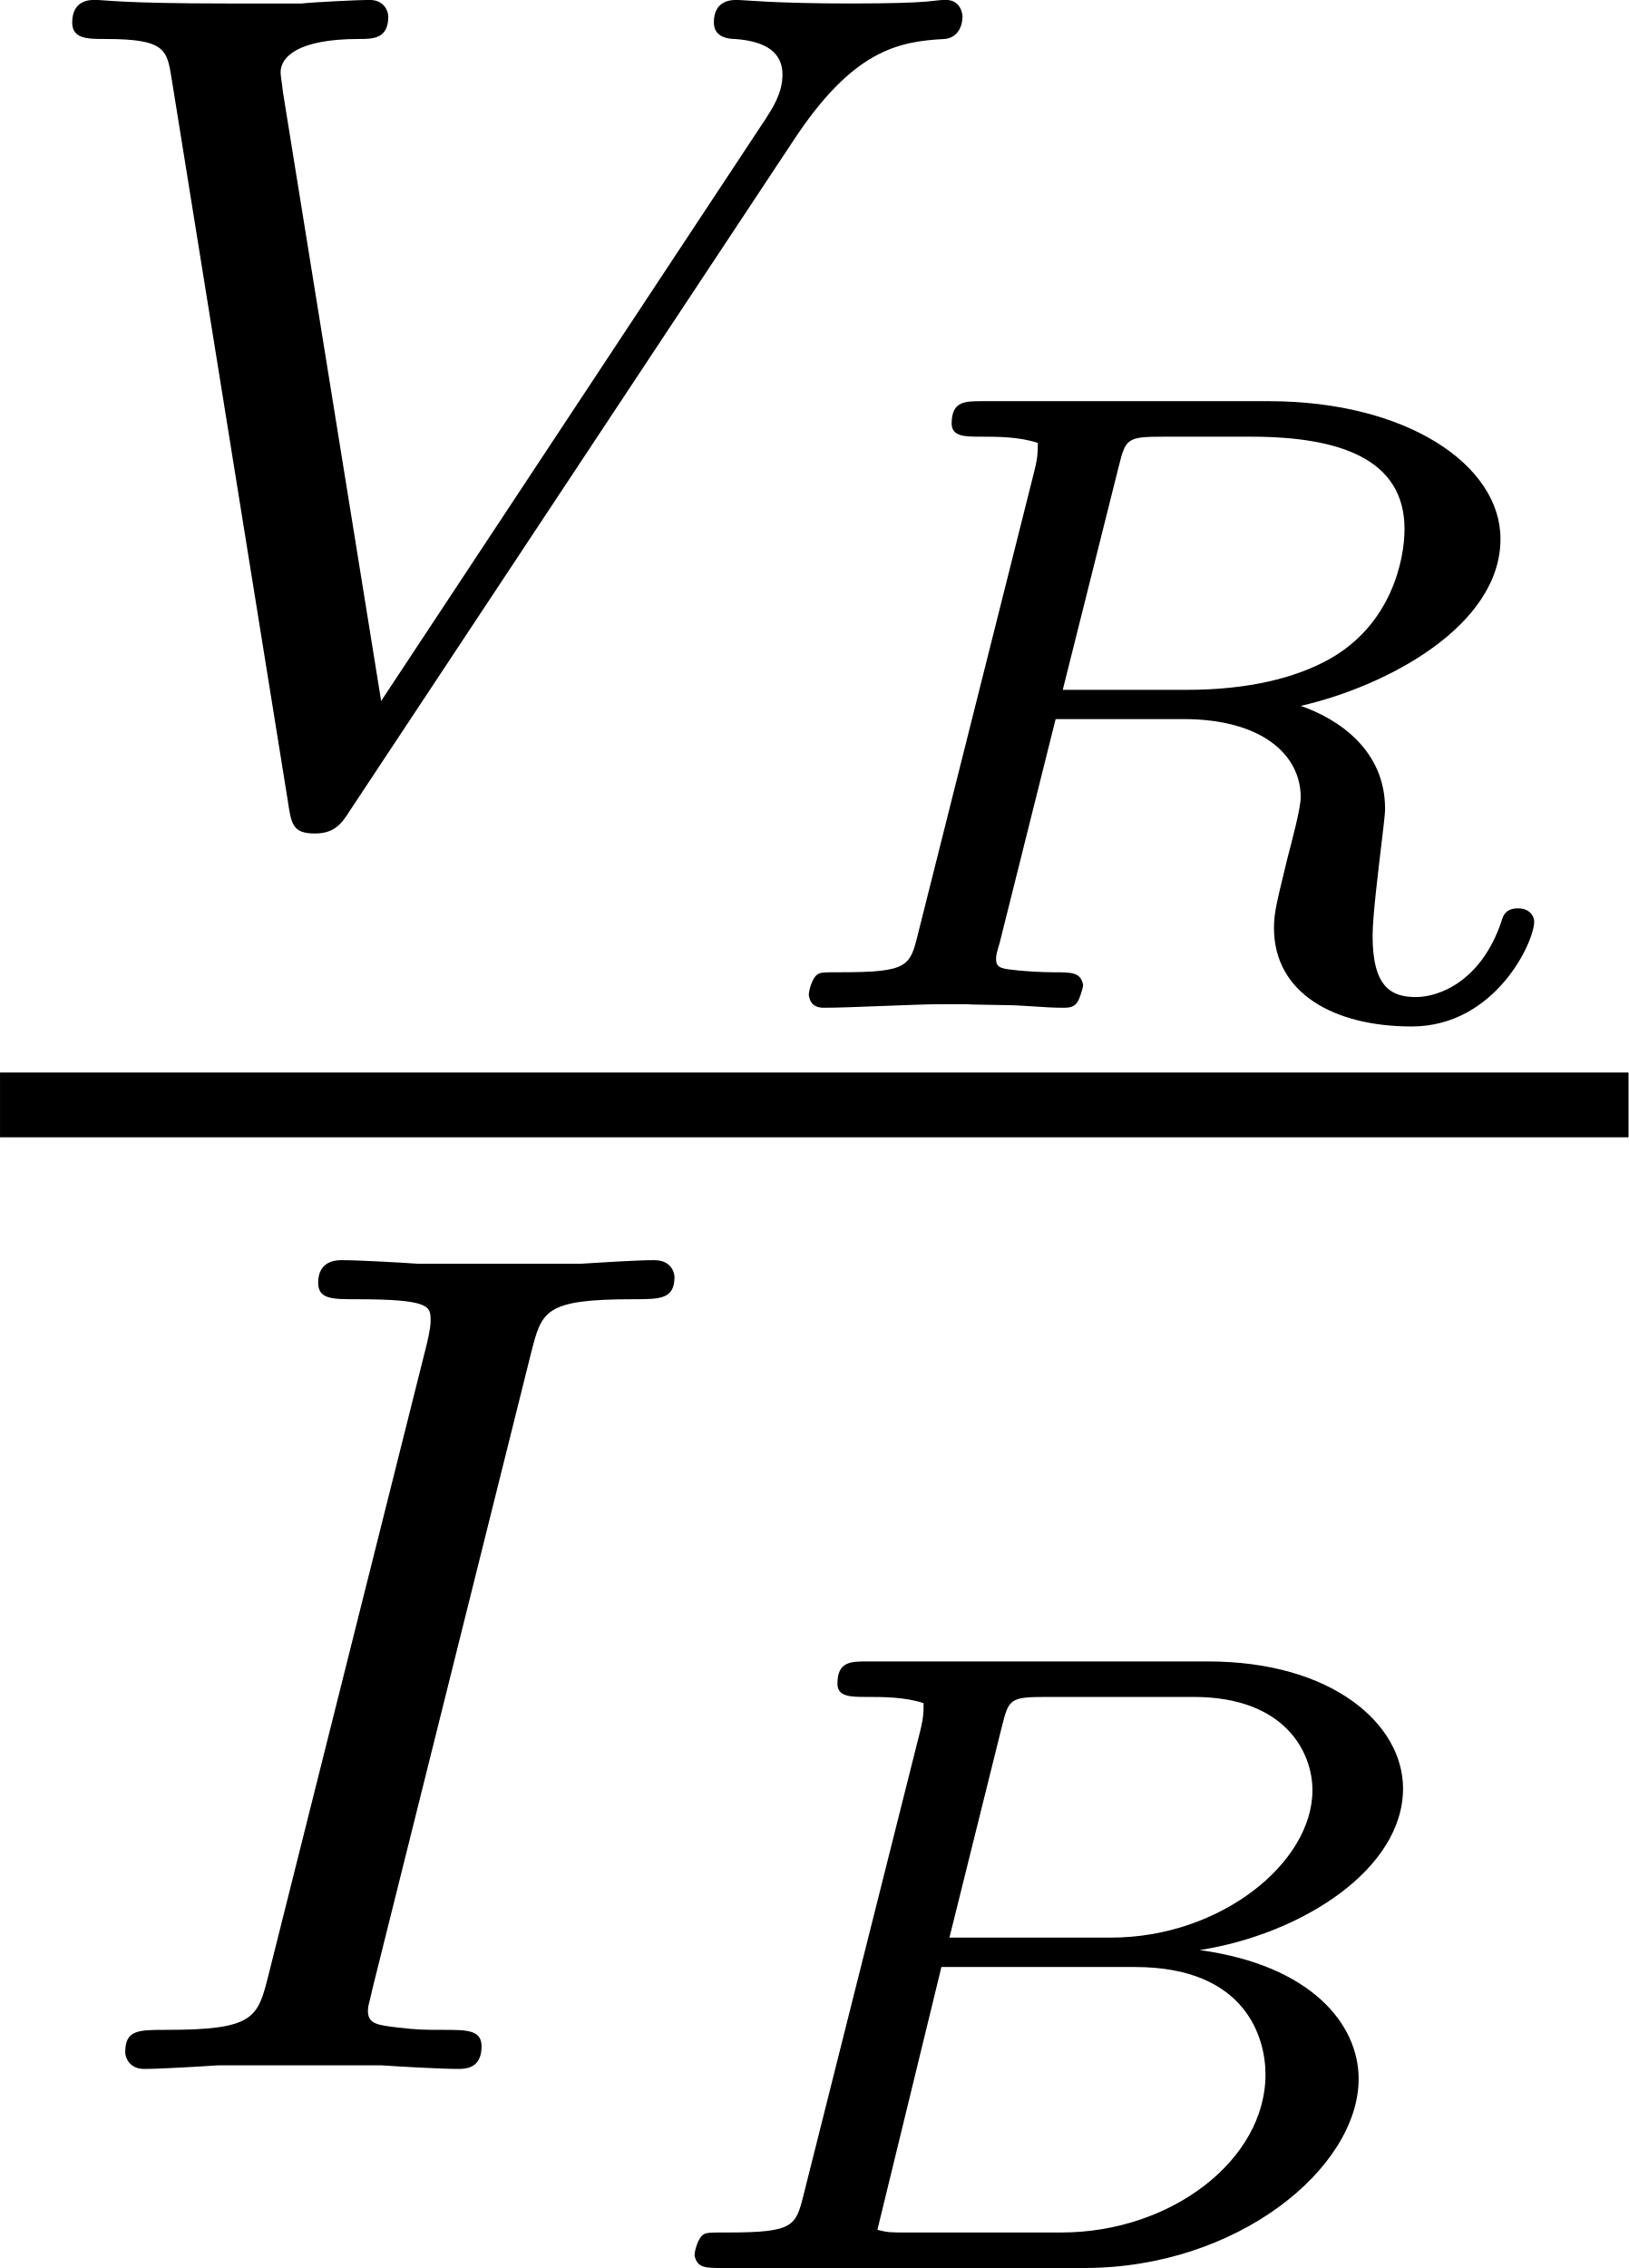
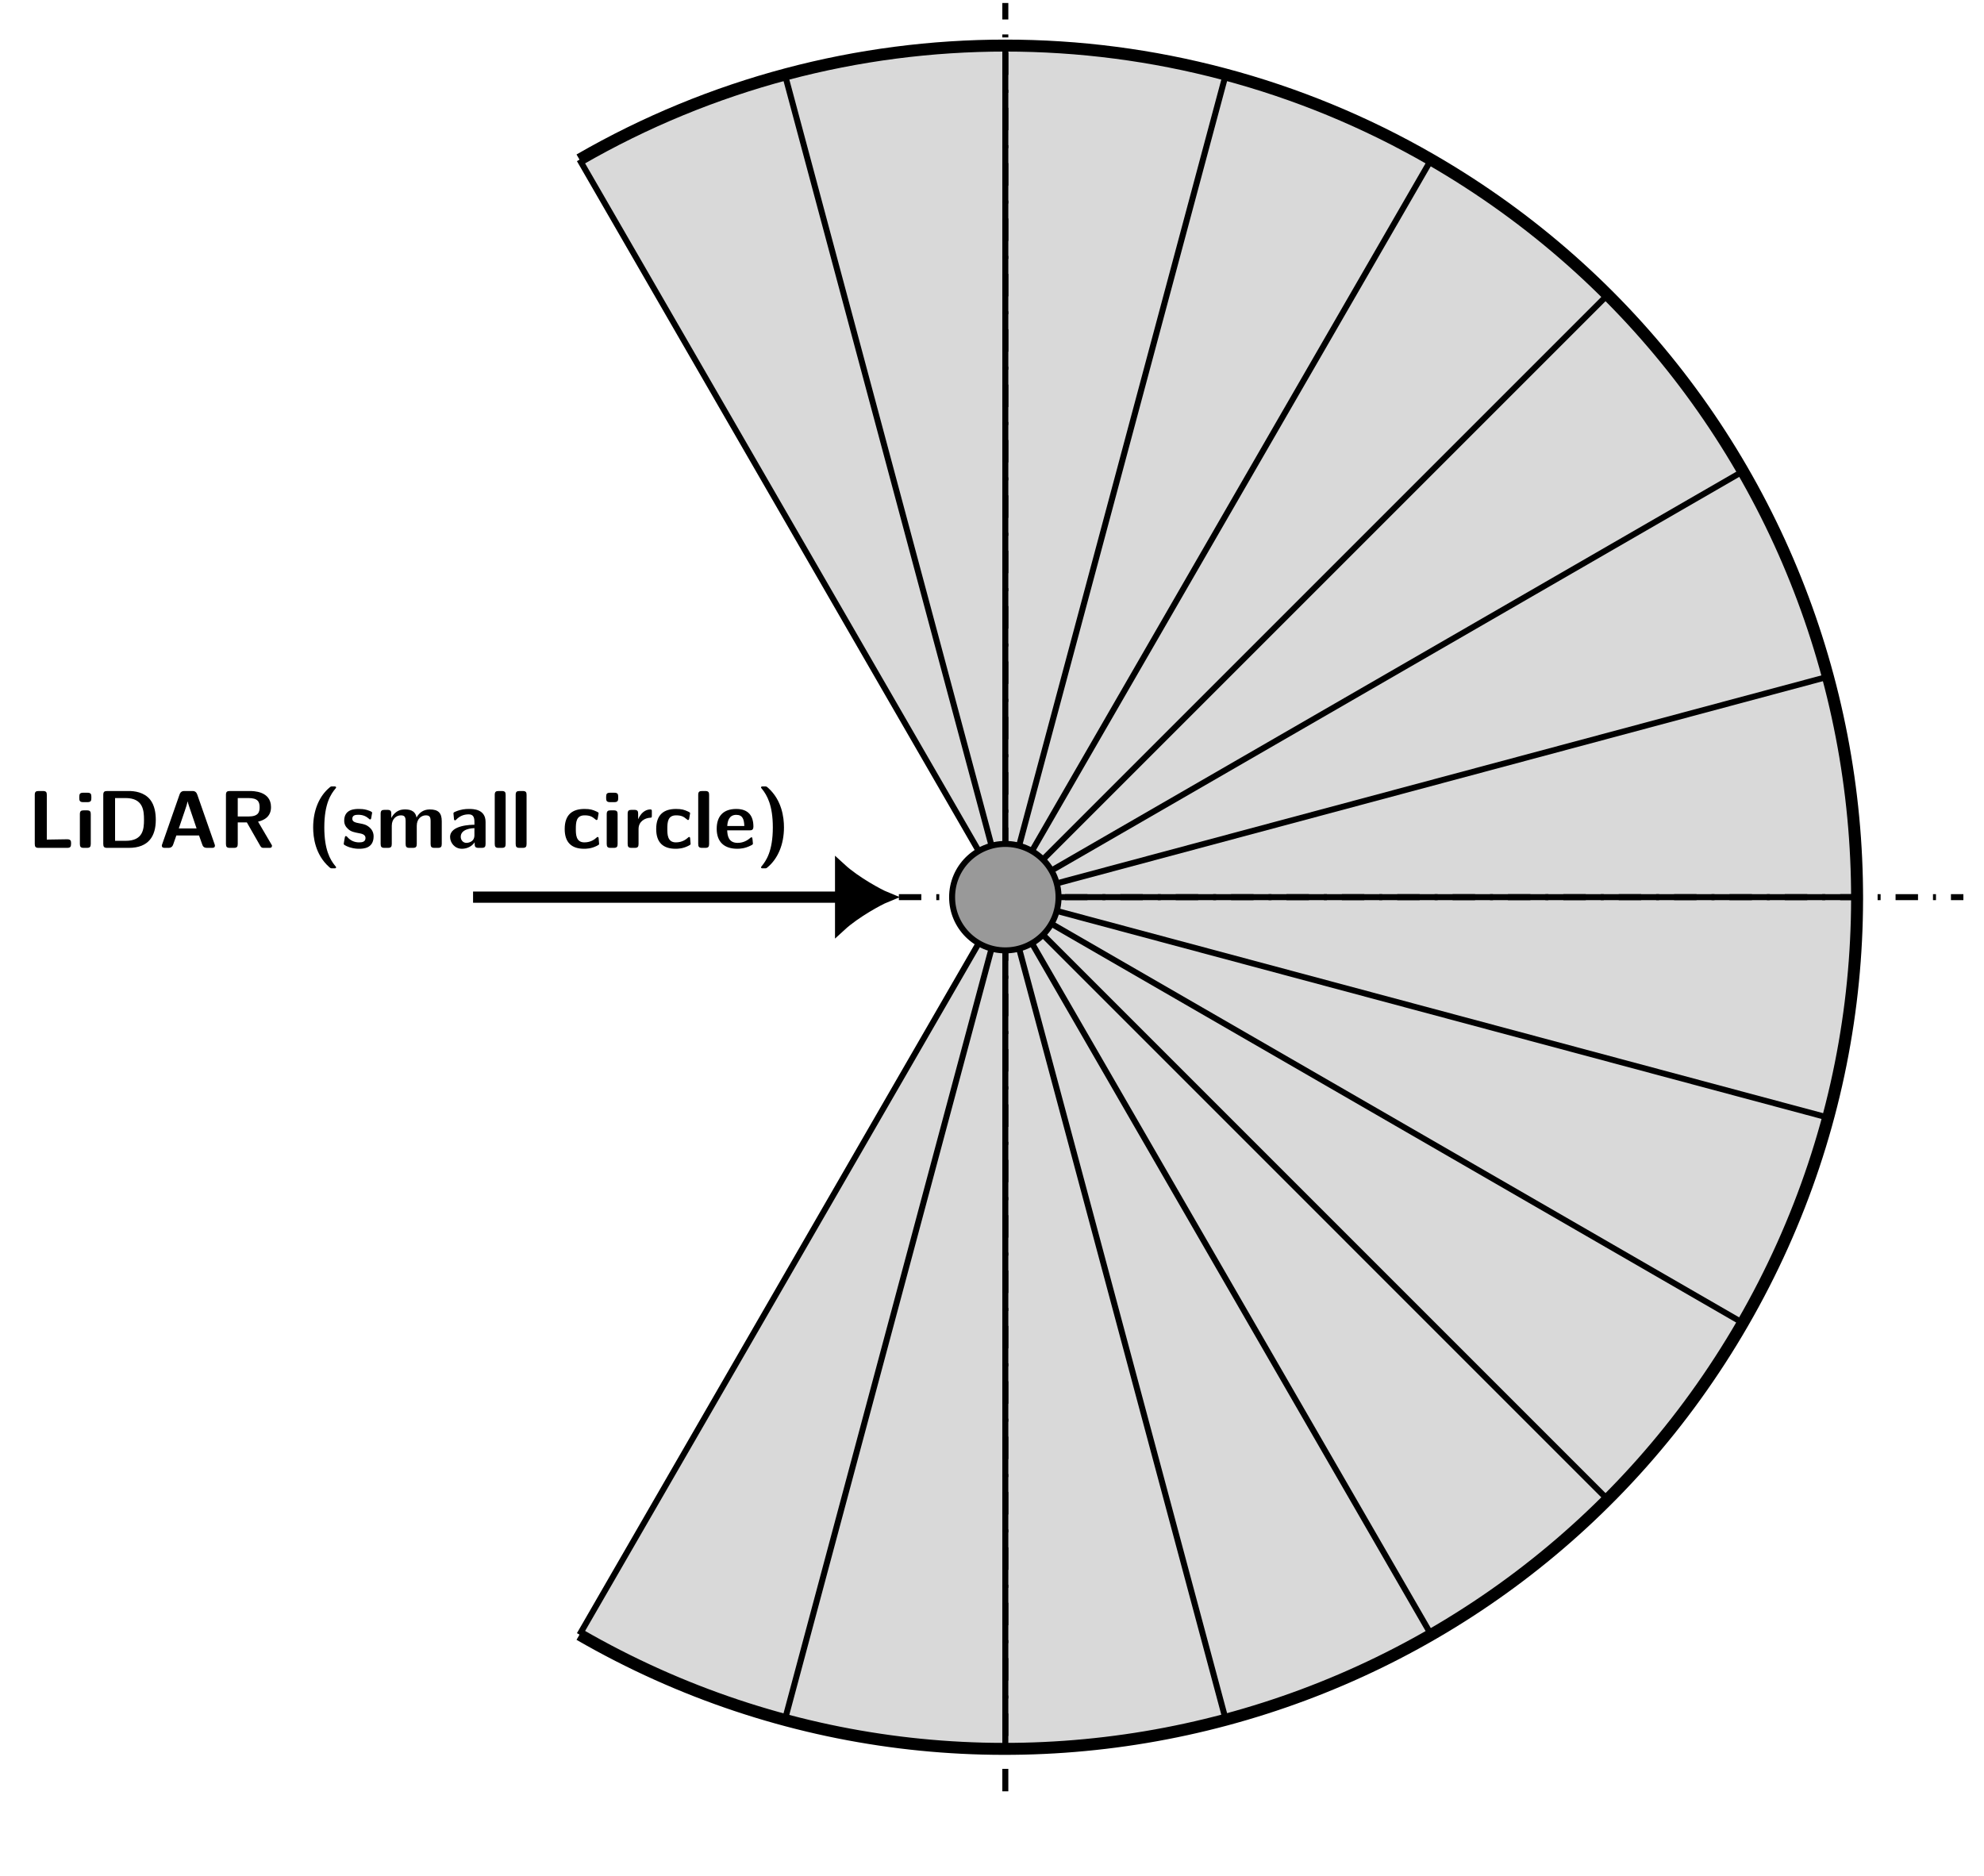
- <svg xmlns="http://www.w3.org/2000/svg" xmlns:xlink="http://www.w3.org/1999/xlink" version="1.1" width="15.349pt" height="21.373pt" viewBox="68.1 313.836 15.349 21.373">
+ <svg xmlns="http://www.w3.org/2000/svg" xmlns:xlink="http://www.w3.org/1999/xlink" version="1.1" width="369.817pt" height="349.66pt" viewBox="0 -50.4 369.817 349.66">
  <defs>
-     <path id="g8-66" d="M1.255-.496C1.201-.281 1.19-.239 .741-.239C.61-.239 .598-.239 .574-.221C.544-.197 .52-.12 .52-.084C.538 0 .592 0 .711 0H3.144C4.178 0 4.991-.675 4.991-1.273C4.991-1.644 4.668-2.038 3.921-2.14C4.609-2.248 5.29-2.684 5.29-3.228C5.29-3.658 4.818-4.083 3.975-4.083H1.686C1.572-4.083 1.482-4.083 1.482-3.933C1.482-3.844 1.572-3.844 1.68-3.844S1.937-3.844 2.062-3.802C2.062-3.742 2.062-3.706 2.038-3.61L1.255-.496ZM2.236-2.224L2.588-3.64C2.636-3.832 2.642-3.844 2.893-3.844H3.879C4.501-3.844 4.68-3.467 4.68-3.216C4.68-2.726 4.059-2.224 3.324-2.224H2.236ZM1.949-.239C1.835-.239 1.823-.239 1.751-.257L2.182-2.026H3.485C4.238-2.026 4.364-1.542 4.364-1.303C4.364-.729 3.73-.239 2.989-.239H1.949Z" />
-     <path id="g8-82" d="M2.6-3.64C2.648-3.832 2.654-3.844 2.905-3.844H3.491C4.089-3.844 4.525-3.694 4.525-3.222C4.525-3.013 4.435-2.582 4.023-2.349C3.79-2.218 3.467-2.14 3.061-2.14H2.224L2.6-3.64ZM3.826-2.032C4.405-2.164 5.171-2.57 5.171-3.156C5.171-3.652 4.543-4.083 3.61-4.083H1.68C1.566-4.083 1.476-4.083 1.476-3.933C1.476-3.844 1.566-3.844 1.674-3.844S1.931-3.844 2.056-3.802C2.056-3.742 2.056-3.706 2.032-3.61L1.249-.496C1.196-.281 1.184-.239 .735-.239C.604-.239 .592-.239 .568-.221C.538-.197 .514-.12 .514-.084C.52-.06 .526 0 .616 0C.795 0 1.231-.024 1.411-.024C1.775-.024 1.387-.024 1.823-.018C1.955-.018 2.098 0 2.224 0C2.26 0 2.301 0 2.325-.042C2.337-.06 2.361-.132 2.361-.155C2.343-.239 2.289-.239 2.152-.239C2.08-.239 1.991-.245 1.925-.251C1.817-.263 1.775-.263 1.775-.329C1.775-.353 1.781-.377 1.799-.436L2.176-1.943H3.037C3.563-1.943 3.826-1.704 3.826-1.417C3.826-1.345 3.772-1.142 3.736-1.004C3.67-.729 3.646-.646 3.646-.538C3.646-.096 4.053 .126 4.573 .126C5.135 .126 5.398-.442 5.398-.58C5.398-.616 5.368-.669 5.29-.669C5.206-.669 5.189-.622 5.177-.58C5.039-.173 4.752-.072 4.603-.072C4.441-.072 4.31-.132 4.31-.484C4.31-.622 4.352-.95 4.37-1.106C4.376-1.166 4.394-1.291 4.394-1.339C4.394-1.733 4.083-1.943 3.826-2.032Z" />
-     <path id="g9-73" d="M3.092-4.822C3.164-5.101 3.18-5.181 3.778-5.181C3.961-5.181 4.057-5.181 4.057-5.332C4.057-5.34 4.049-5.444 3.921-5.444C3.802-5.444 3.555-5.428 3.427-5.42H2.327C2.216-5.428 1.929-5.444 1.817-5.444C1.785-5.444 1.658-5.444 1.658-5.292C1.658-5.181 1.753-5.181 1.913-5.181C2.415-5.181 2.415-5.133 2.415-5.037C2.415-5.021 2.415-4.981 2.383-4.854L1.323-.63C1.251-.343 1.227-.263 .638-.263C.446-.263 .359-.263 .359-.112C.359-.072 .391 0 .486 0C.598 0 .861-.016 .98-.024H2.088C2.2-.016 2.487 0 2.598 0C2.646 0 2.758 0 2.758-.151C2.758-.263 2.662-.263 2.495-.263C2.375-.263 2.327-.263 2.192-.279S1.993-.303 1.993-.391C1.993-.43 2-.43 2.024-.542L3.092-4.822Z" />
-     <path id="g9-86" d="M5.34-4.495C5.738-5.101 6.041-5.165 6.36-5.181C6.448-5.189 6.48-5.268 6.48-5.332C6.48-5.356 6.464-5.444 6.368-5.444S6.304-5.42 5.723-5.42C5.212-5.42 4.997-5.444 4.965-5.444C4.926-5.444 4.806-5.444 4.806-5.292C4.806-5.189 4.91-5.181 4.949-5.181C5.165-5.165 5.268-5.085 5.268-4.941C5.268-4.814 5.197-4.71 5.157-4.647L2.566-.725L1.905-4.822C1.897-4.894 1.889-4.933 1.889-4.957C1.889-5.061 2.008-5.181 2.415-5.181C2.511-5.181 2.614-5.181 2.614-5.332C2.614-5.364 2.59-5.444 2.487-5.444C2.415-5.444 2.096-5.428 2.032-5.42H1.53C.813-5.42 .709-5.444 .638-5.444C.606-5.444 .486-5.444 .486-5.292C.486-5.181 .59-5.181 .709-5.181C1.116-5.181 1.124-5.109 1.156-4.91L1.937-.056C1.961 .104 1.969 .167 2.12 .167C2.256 .167 2.303 .096 2.359 .008L5.34-4.495Z" />
+     <path id="g2-40" d="M3.993 2.585C3.993 2.553 3.993 2.531 3.862 2.389C3.175 1.549 2.422 .207 2.422-2.727C2.422-5.935 3.327-7.2 3.927-7.92C3.971-7.975 3.993-7.996 3.993-8.04C3.993-8.182 3.873-8.182 3.698-8.182H3.502C3.305-8.182 3.284-8.182 3.087-8.007C1.778-6.905 .938-5.04 .938-2.727C.938-1.407 1.211 .873 3.033 2.52C3.262 2.727 3.284 2.727 3.502 2.727H3.698C3.873 2.727 3.993 2.727 3.993 2.585Z" />
+     <path id="g2-41" d="M3.72-2.727C3.72-4.047 3.447-6.327 1.625-7.975C1.396-8.182 1.375-8.182 1.156-8.182H.96C.785-8.182 .665-8.182 .665-8.04C.665-8.007 .665-7.985 .796-7.844C1.473-7.004 2.236-5.662 2.236-2.727C2.236 .469 1.331 1.735 .731 2.465C.665 2.542 .665 2.585 .665 2.585C.665 2.727 .785 2.727 .96 2.727H1.156C1.353 2.727 1.375 2.727 1.571 2.553C2.88 1.451 3.72-.415 3.72-2.727Z" />
+     <path id="g2-65" d="M7.527-.295C7.527-.349 7.527-.371 7.473-.513L5.171-7.102C5.007-7.571 4.691-7.571 4.473-7.571H3.513C3.295-7.571 2.978-7.571 2.815-7.102L.513-.513C.458-.371 .458-.349 .458-.295C.458 0 .731 0 .884 0H1.276C1.473 0 1.811 0 1.964-.436L2.389-1.647H5.411L5.782-.6C5.913-.218 5.989 0 6.513 0H7.102C7.255 0 7.527 0 7.527-.295ZM5.084-2.585H2.716L3.502-4.898C3.665-5.378 3.807-5.793 3.895-6.185H3.905C3.96-5.924 3.96-5.902 4.047-5.651L5.084-2.585Z" />
+     <path id="g2-68" d="M7.985-3.731C7.985-4.593 7.844-5.651 7.233-6.425C6.415-7.44 5.105-7.571 4.396-7.571H1.516C1.124-7.571 .993-7.451 .993-7.047V-.524C.993-.131 1.113 0 1.516 0H4.396C7.058 0 7.985-1.593 7.985-3.731ZM6.415-3.731C6.415-2.498 6.295-.938 3.971-.938H2.564V-6.633H3.96C6.316-6.633 6.415-4.953 6.415-3.731Z" />
+     <path id="g2-76" d="M5.825-.524V-.622C5.825-.873 5.815-1.145 5.313-1.145L2.596-1.102V-7.047C2.596-7.396 2.52-7.571 2.073-7.571H1.516C1.124-7.571 .993-7.451 .993-7.047V-.524C.993-.131 1.113 0 1.516 0H5.302C5.716 0 5.825-.142 5.825-.524Z" />
+     <path id="g2-82" d="M7.124-.327L5.269-3.491C5.956-3.655 6.993-4.069 6.993-5.422C6.993-7.571 4.625-7.571 4.135-7.571H1.516C1.124-7.571 .993-7.451 .993-7.047V-.524C.993-.131 1.113 0 1.516 0H2.04C2.455 0 2.564-.142 2.564-.524V-3.393H3.775L5.564-.262C5.716 0 5.836 0 6.076 0H6.72C6.938 0 7.124 0 7.124-.327ZM5.476-5.411C5.476-4.767 5.324-4.178 3.982-4.178H2.564V-6.633H3.982C5.247-6.633 5.476-6.131 5.476-5.411Z" />
+     <path id="g2-97" d="M5.171-.524V-3.447C5.171-5.171 3.513-5.182 2.967-5.182C2.455-5.182 1.909-5.138 1.178-4.833C.949-4.735 .895-4.702 .895-4.582C.895-4.505 .96-3.873 .971-3.785C.982-3.72 1.036-3.665 1.113-3.665C1.167-3.665 1.2-3.698 1.233-3.731C1.702-4.222 2.247-4.462 2.924-4.462C3.513-4.462 3.687-4.102 3.687-3.458V-3.076C3.305-3.076 .447-3.055 .447-1.451C.447-.687 1.058 .12 2.018 .12C2.389 .12 3.207 .011 3.72-.742V-.524C3.72-.175 3.796 0 4.244 0H4.647C5.062 0 5.171-.142 5.171-.524ZM3.687-1.68C3.687-.665 2.651-.665 2.618-.665C2.16-.665 1.865-1.058 1.865-1.473C1.865-2.542 3.382-2.618 3.687-2.629V-1.68Z" />
+     <path id="g2-99" d="M4.985-.545C4.985-.665 4.942-1.167 4.92-1.309C4.92-1.342 4.898-1.451 4.789-1.451C4.745-1.451 4.724-1.451 4.615-1.342C4.429-1.178 3.916-.731 3.022-.731C1.887-.731 1.887-1.833 1.887-2.531C1.887-3.415 1.942-4.331 3.055-4.331C3.764-4.331 4.058-4.156 4.451-3.829C4.582-3.709 4.604-3.709 4.647-3.709C4.756-3.709 4.778-3.807 4.789-3.851C4.811-3.938 4.92-4.549 4.92-4.604C4.92-4.702 4.844-4.745 4.658-4.833C4.135-5.073 3.807-5.182 3.044-5.182C1.418-5.182 .404-4.418 .404-2.509C.404-.698 1.342 .12 2.989 .12C3.284 .12 3.938 .109 4.669-.262C4.975-.425 4.985-.436 4.985-.545Z" />
+     <path id="g2-101" d="M5.225-2.836C5.225-4.244 4.571-5.182 2.945-5.182C1.2-5.182 .338-4.2 .338-2.542C.338-.753 1.375 .12 3.087 .12C3.502 .12 4.124 .065 4.844-.295C5.084-.415 5.16-.447 5.16-.578C5.16-.655 5.127-.971 5.116-1.058C5.073-1.396 5.062-1.407 4.964-1.407C4.92-1.407 4.898-1.407 4.778-1.298C4.135-.742 3.48-.665 3.131-.665C1.898-.665 1.767-1.636 1.735-2.335H4.702C4.953-2.335 5.225-2.345 5.225-2.836ZM4.015-2.913H1.745C1.778-3.578 1.996-4.396 2.945-4.396C3.818-4.396 3.982-3.764 4.015-2.913Z" />
+     <path id="g2-105" d="M2.116-.524V-4.473C2.116-4.822 2.04-4.996 1.593-4.996H1.189C.796-4.996 .665-4.876 .665-4.473V-.524C.665-.131 .785 0 1.189 0H1.593C2.007 0 2.116-.142 2.116-.524ZM2.193-6.611V-6.818C2.193-7.167 2.116-7.342 1.669-7.342H1.113C.698-7.342 .589-7.2 .589-6.818V-6.611C.589-6.295 .644-6.087 1.113-6.087H1.669C2.127-6.087 2.193-6.284 2.193-6.611Z" />
+     <path id="g2-108" d="M2.116-.524V-7.047C2.116-7.396 2.04-7.571 1.593-7.571H1.189C.796-7.571 .665-7.451 .665-7.047V-.524C.665-.131 .785 0 1.189 0H1.593C2.007 0 2.116-.142 2.116-.524Z" />
+     <path id="g2-109" d="M8.793-.524V-3.545C8.793-4.669 8.313-5.116 7.2-5.116C6.425-5.116 5.825-4.756 5.433-4.036C5.258-5.084 4.331-5.116 3.873-5.116C3.665-5.116 3.207-5.116 2.716-4.756C2.378-4.505 2.16-4.156 2.084-3.993H2.073V-4.538C2.073-4.887 1.996-5.062 1.549-5.062H1.178C.785-5.062 .655-4.942 .655-4.538V-.524C.655-.131 .775 0 1.178 0H1.615C2.029 0 2.138-.142 2.138-.524V-2.935C2.138-3.916 2.804-4.331 3.338-4.331C3.862-4.331 3.982-4.102 3.982-3.524V-.524C3.982-.131 4.102 0 4.505 0H4.942C5.356 0 5.465-.142 5.465-.524V-2.935C5.465-3.916 6.131-4.331 6.665-4.331C7.189-4.331 7.309-4.102 7.309-3.524V-.524C7.309-.131 7.429 0 7.833 0H8.269C8.684 0 8.793-.142 8.793-.524Z" />
+     <path id="g2-114" d="M3.884-4.309V-4.822C3.884-5.04 3.884-5.116 3.687-5.116C3.382-5.116 2.585-5.007 2.073-3.829H2.062V-4.538C2.062-4.887 1.985-5.062 1.538-5.062H1.189C.796-5.062 .665-4.942 .665-4.538V-.524C.665-.131 .785 0 1.189 0H1.593C2.007 0 2.116-.142 2.116-.524V-2.509C2.116-3.545 2.978-3.971 3.665-4.015C3.862-4.025 3.884-4.025 3.884-4.309Z" />
+     <path id="g2-115" d="M4.32-1.538C4.32-2.149 3.993-2.531 3.796-2.705C3.36-3.098 2.978-3.164 2.52-3.251C1.92-3.36 1.484-3.447 1.484-3.873C1.484-4.32 1.844-4.407 2.269-4.407C3-4.407 3.393-4.135 3.676-3.895C3.785-3.785 3.807-3.785 3.851-3.785C3.96-3.785 3.982-3.884 3.993-3.927C4.015-4.015 4.124-4.625 4.124-4.68C4.124-4.855 3.545-5.007 3.425-5.051C2.989-5.171 2.64-5.182 2.356-5.182C1.865-5.182 .404-5.182 .404-3.622C.404-3.087 .644-2.76 .938-2.498C1.32-2.149 1.745-2.073 2.367-1.953C2.684-1.898 3.24-1.8 3.24-1.32C3.24-.807 2.815-.731 2.389-.731C1.909-.731 1.298-.873 .785-1.484C.731-1.538 .698-1.571 .633-1.571C.524-1.571 .502-1.473 .491-1.407C.469-1.255 .338-.633 .338-.524C.338-.327 1.156-.065 1.156-.065C1.756 .12 2.204 .12 2.389 .12C2.945 .12 4.32 .076 4.32-1.538Z" />
  </defs>
  <g id="page1" transform="matrix(1.4 0 0 1.4 0 0)">
-     <use x="48.643" y="229.612" xlink:href="#g9-86" />
-     <use x="53.574" y="230.952" xlink:href="#g8-82" />
-     <rect x="48.643" y="231.388" height=".436" width="10.964" />
-     <use x="49.127" y="238.095" xlink:href="#g9-73" />
-     <use x="52.799" y="239.435" xlink:href="#g8-66" />
+     <g stroke-miterlimit="10" transform="translate(133.8517,83.45353)scale(0.996264,-0.996264)">
+       <g fill="#000" stroke="#000">
+         <g stroke-width="0.4">
+           <g fill="#d9d9d9" stroke="#d9d9d9">
+             <path d="M0 0L-56.906-98.564C-2.47-129.992 67.135-111.341 98.564-56.906C129.992-2.47 111.341 67.135 56.906 98.564C21.696 118.891-21.696 118.891-56.906 98.564Z" stroke="none" />
+           </g>
+           <g stroke-width="0.8">
+             <path d="M0 0L-56.906-98.564" fill="none" />
+           </g>
+           <g stroke-width="0.8">
+             <path d="M0 0L-29.457-109.933" fill="none" />
+           </g>
+           <g stroke-width="0.8">
+             <path d="M0 0V-113.811" fill="none" />
+           </g>
+           <g stroke-width="0.8">
+             <path d="M0 0L29.457-109.933" fill="none" />
+           </g>
+           <g stroke-width="0.8">
+             <path d="M0 0L56.906-98.564" fill="none" />
+           </g>
+           <g stroke-width="0.8">
+             <path d="M0 0L80.477-80.477" fill="none" />
+           </g>
+           <g stroke-width="0.8">
+             <path d="M0 0L98.564-56.906" fill="none" />
+           </g>
+           <g stroke-width="0.8">
+             <path d="M0 0L109.933-29.457" fill="none" />
+           </g>
+           <g stroke-width="0.8">
+             <path d="M0 0H113.811" fill="none" />
+           </g>
+           <g stroke-width="0.8">
+             <path d="M0 0L109.933 29.457" fill="none" />
+           </g>
+           <g stroke-width="0.8">
+             <path d="M0 0L98.564 56.906" fill="none" />
+           </g>
+           <g stroke-width="0.8">
+             <path d="M0 0L80.477 80.477" fill="none" />
+           </g>
+           <g stroke-width="0.8">
+             <path d="M0 0L56.906 98.564" fill="none" />
+           </g>
+           <g stroke-width="0.8">
+             <path d="M0 0L29.457 109.933" fill="none" />
+           </g>
+           <g stroke-width="0.8">
+             <path d="M0 0V113.811" fill="none" />
+           </g>
+           <g stroke-width="0.8">
+             <path d="M0 0L-29.457 109.933" fill="none" />
+           </g>
+           <g stroke-width="0.8">
+             <path d="M0 0L-56.906 98.564" fill="none" />
+           </g>
+           <g stroke-width="1.6">
+             <path d="M-56.906-98.564C-2.47-129.992 67.135-111.341 98.564-56.906C129.992-2.47 111.341 67.135 56.906 98.564C21.696 118.891-21.696 118.891-56.906 98.564" fill="none" />
+           </g>
+           <g stroke-dasharray="3.0,2.0,0.4,2.0" stroke-dashoffset="0.0">
+             <g stroke-width="0.8">
+               <path d="M-14.226 0H128.037" fill="none" />
+             </g>
+           </g>
+           <g stroke-dasharray="3.0,2.0,0.4,2.0" stroke-dashoffset="0.0">
+             <g stroke-width="0.8">
+               <path d="M0-119.501V119.501" fill="none" />
+             </g>
+           </g>
+           <g fill="#999">
+             <g stroke-width="0.8">
+               <path d="M7.113 0C7.113 3.929 3.929 7.113 0 7.113S-7.113 3.929-7.113 0S-3.929-7.113 0-7.113S7.113-3.929 7.113 0ZM0 0" />
+             </g>
+           </g>
+           <g stroke-width="1.5">
+             <path d="M-71.132 0H-22.012" fill="none" />
+             <g transform="translate(-22.01218,0.0)">
+               <g stroke-dasharray="none" stroke-dashoffset="0.0">
+                 <g stroke-linejoin="miter">
+                   <path d="M5.939 0C5.21 .299 2.004 1.991 0 3.832V-3.832C2.004-1.991 5.21-.299 5.939 0Z" />
+                 </g>
+               </g>
+             </g>
+           </g>
+           <g transform="translate(-130.7041,6.58708)">
+             <g stroke="none" transform="scale(-1.00375,1.00375)translate(133.8517,83.45353)scale(-1,-1)">
+               <g fill="#000">
+                 <g stroke="none">
+                   <use x="133.852" y="83.454" xlink:href="#g2-76" />
+                   <use x="140.185" y="83.454" xlink:href="#g2-105" />
+                   <use x="142.973" y="83.454" xlink:href="#g2-68" />
+                   <use x="151.306" y="83.454" xlink:href="#g2-65" />
+                   <use x="159.306" y="83.454" xlink:href="#g2-82" />
+                   <use x="170.973" y="83.454" xlink:href="#g2-40" />
+                   <use x="175.64" y="83.454" xlink:href="#g2-115" />
+                   <use x="180.24" y="83.454" xlink:href="#g2-109" />
+                   <use x="189.695" y="83.454" xlink:href="#g2-97" />
+                   <use x="195.422" y="83.454" xlink:href="#g2-108" />
+                   <use x="198.21" y="83.454" xlink:href="#g2-108" />
+                   <use x="204.997" y="83.454" xlink:href="#g2-99" />
+                   <use x="210.331" y="83.454" xlink:href="#g2-105" />
+                   <use x="213.119" y="83.454" xlink:href="#g2-114" />
+                   <use x="217.179" y="83.454" xlink:href="#g2-99" />
+                   <use x="222.513" y="83.454" xlink:href="#g2-108" />
+                   <use x="225.301" y="83.454" xlink:href="#g2-101" />
+                   <use x="230.876" y="83.454" xlink:href="#g2-41" />
+                 </g>
+               </g>
+             </g>
+           </g>
+         </g>
+       </g>
+     </g>
  </g>
</svg>
